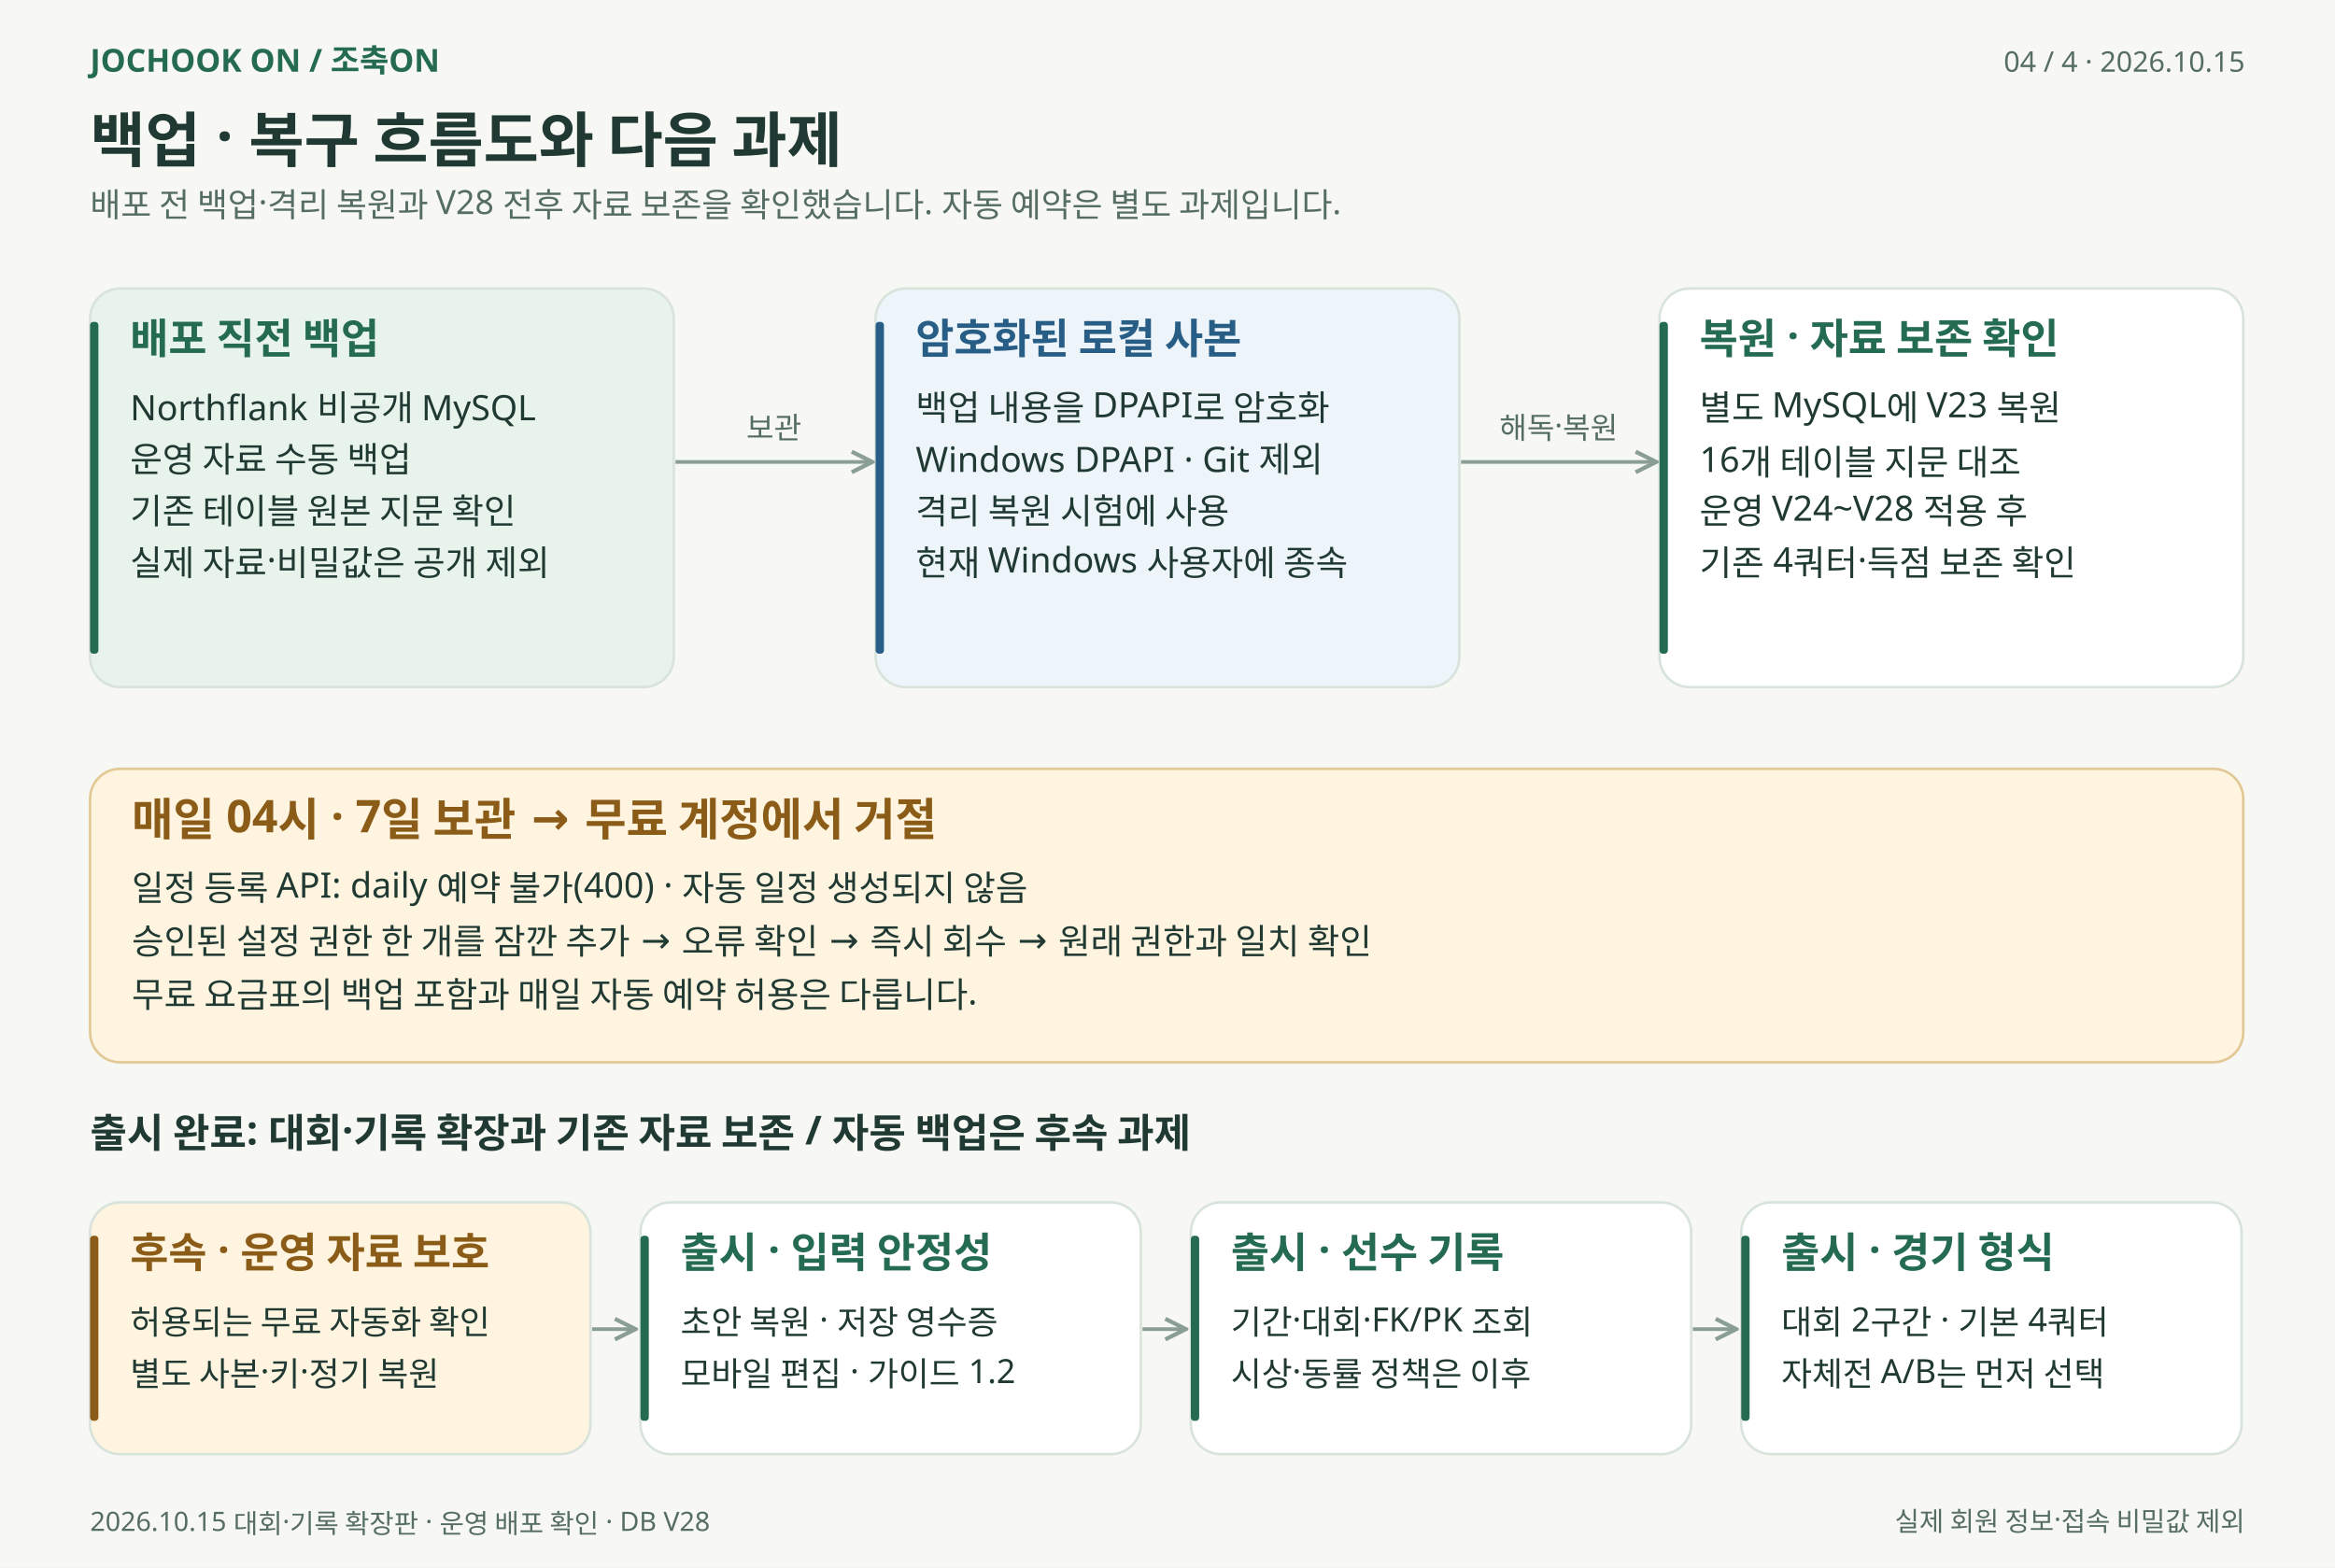
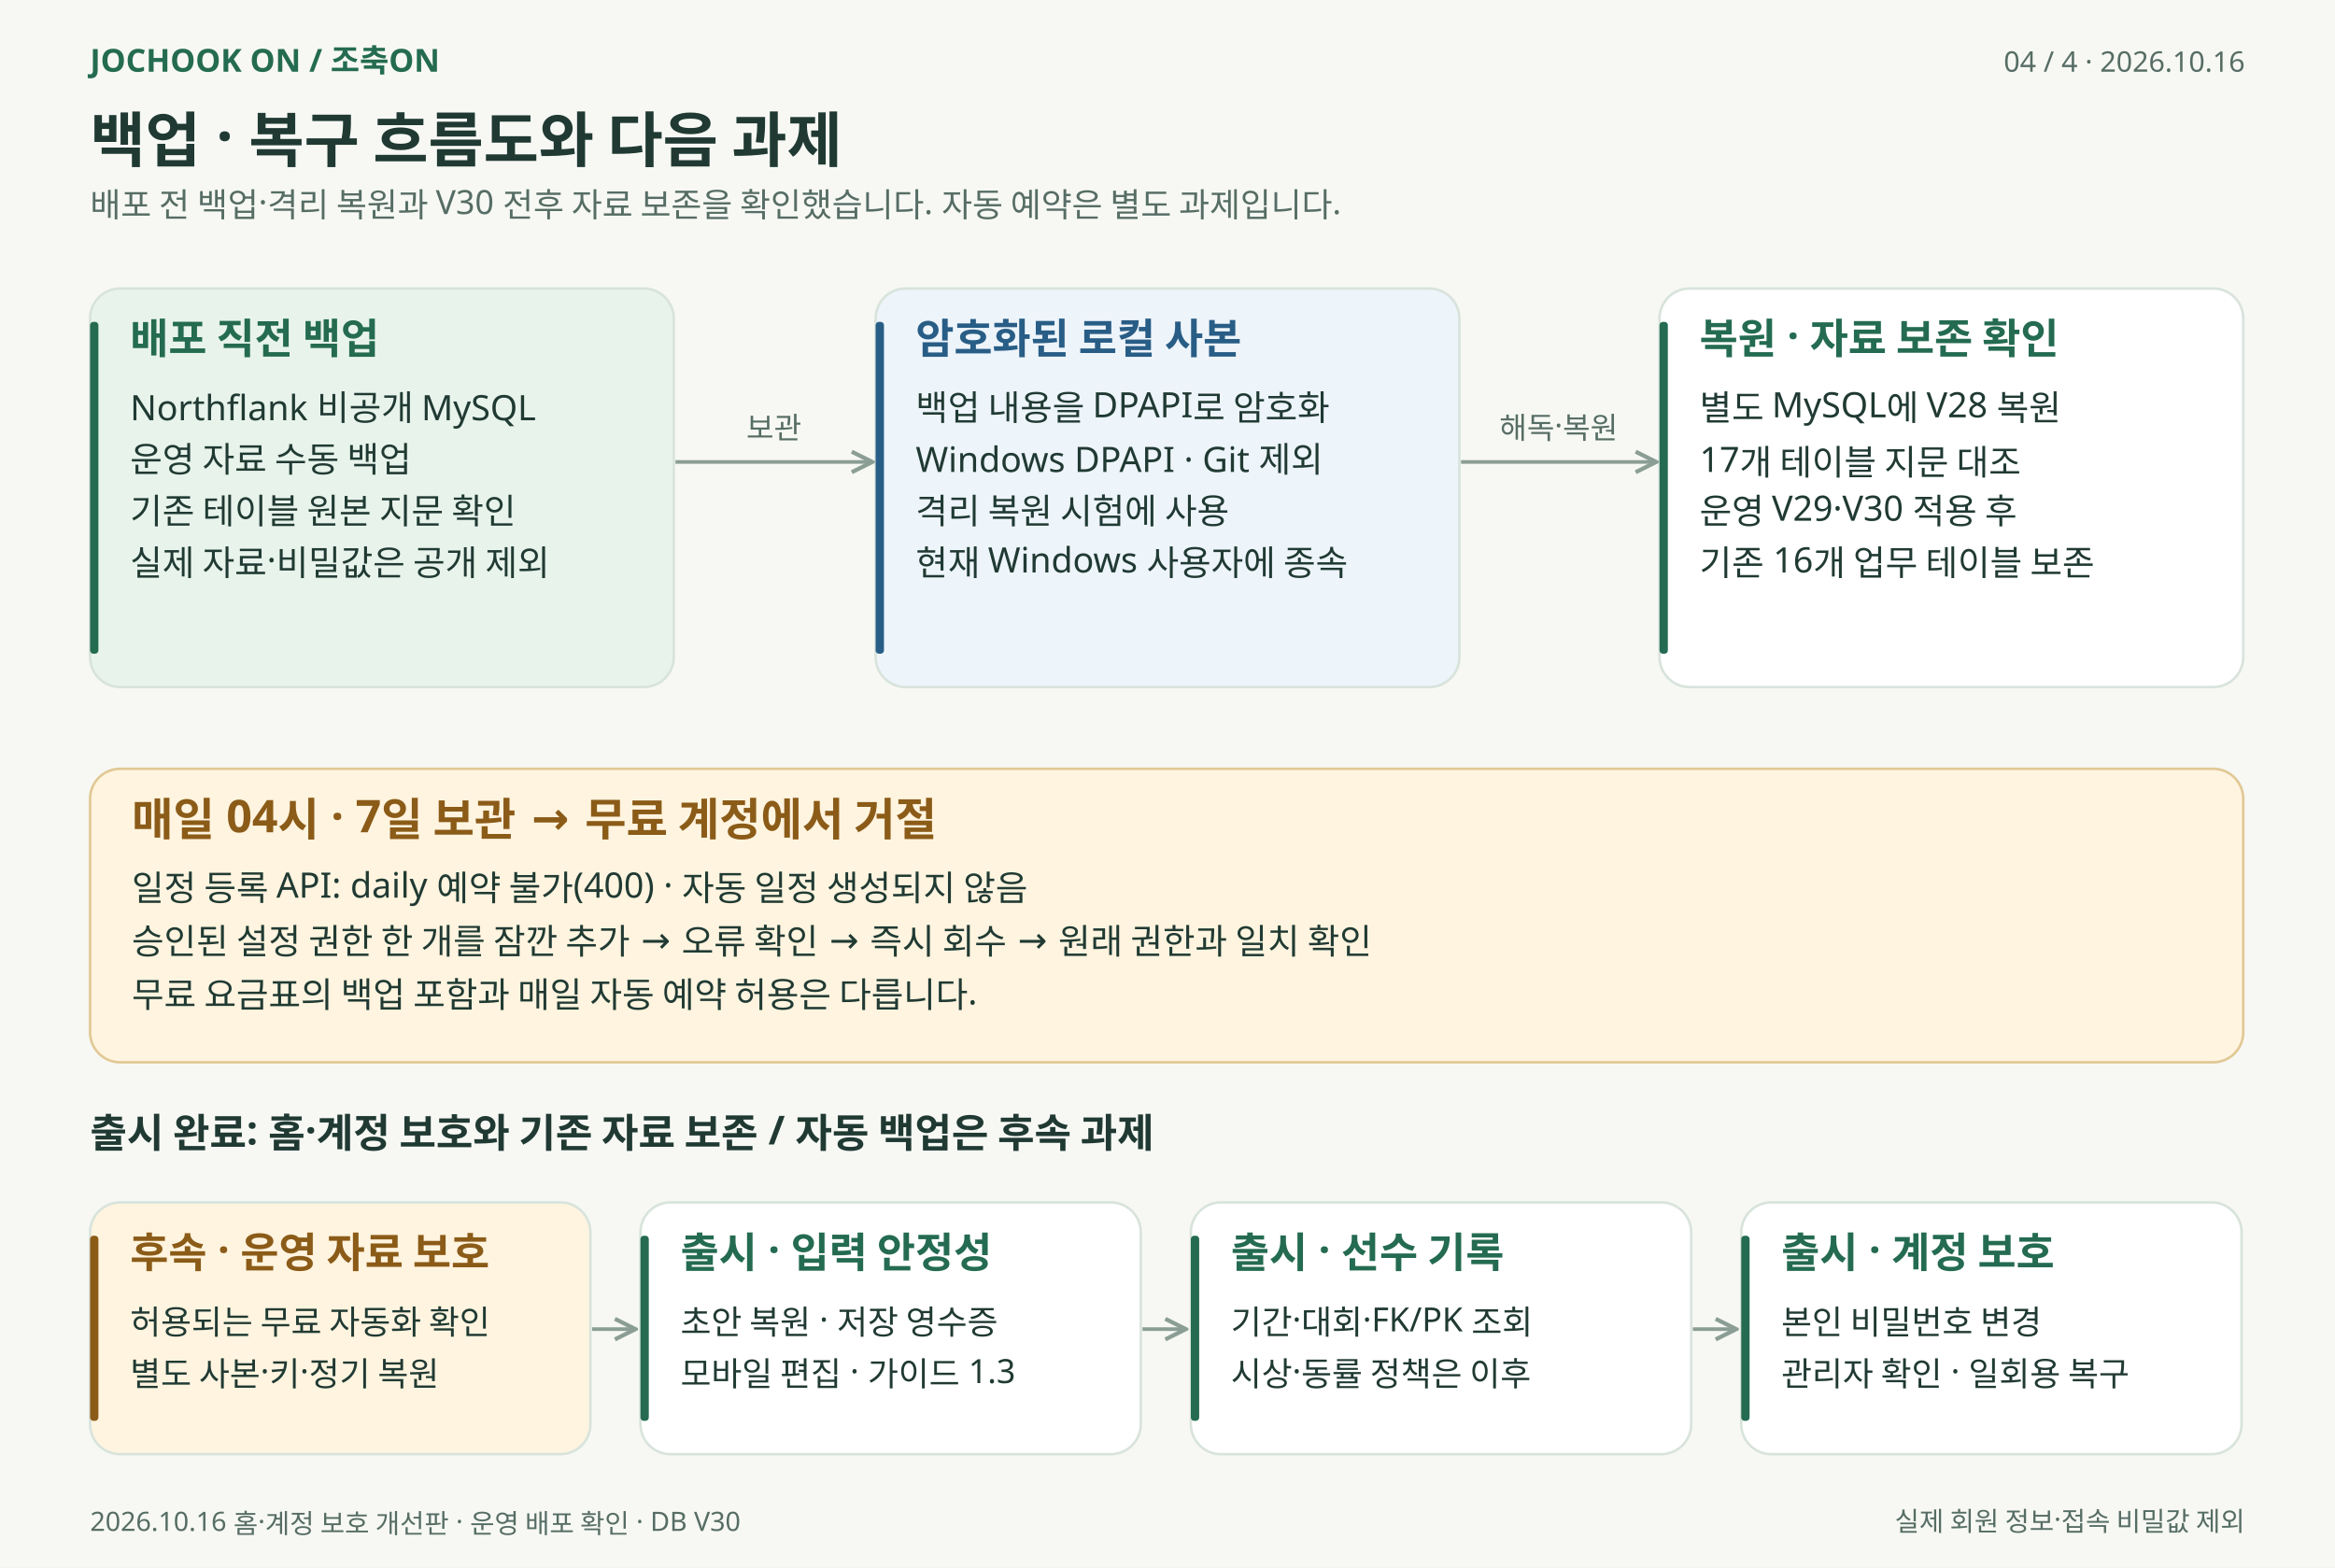
<svg xmlns="http://www.w3.org/2000/svg" width="1400" height="940" viewBox="0 0 1400 940" role="img" aria-labelledby="title desc">
  <defs>
    <marker id="arrow" viewBox="0 0 10 10" refX="9" refY="5" markerWidth="7" markerHeight="7" orient="auto-start-reverse">
      <path d="M 1 1 L 9 5 L 1 9" fill="none" stroke="#8b9e96" stroke-width="1.6" />
    </marker>
  </defs>
  <g font-family="Malgun Gothic, Apple SD Gothic Neo, Noto Sans KR, sans-serif">
    <rect width="1400" height="940" fill="#f7f8f4" />
    <text x="54" y="43" font-size="19" fill="#246b51" font-weight="600" text-anchor="start">JOCHOOK ON  /  조축ON</text>
-     <text x="1346" y="43" font-size="17" fill="#566d65" font-weight="400" text-anchor="end">04 / 4   ·   2026.10.15</text>
+     <text x="1346" y="43" font-size="17" fill="#566d65" font-weight="400" text-anchor="end">04 / 4   ·   2026.10.16</text>
    <text x="54" y="97" font-size="36" fill="#203a33" font-weight="700" text-anchor="start">백업 · 복구 흐름도와 다음 과제</text>
-     <text x="54" y="130" font-size="20" fill="#566d65" font-weight="400" text-anchor="start">배포 전 백업·격리 복원과 V28 전후 자료 보존을 확인했습니다. 자동 예약은 별도 과제입니다.</text>
+     <text x="54" y="130" font-size="20" fill="#566d65" font-weight="400" text-anchor="start">배포 전 백업·격리 복원과 V30 전후 자료 보존을 확인했습니다. 자동 예약은 별도 과제입니다.</text>
    <rect x="54" y="173" width="350" height="239" rx="18" fill="#e7f3eb" stroke="#d8e3dc" stroke-width="1.5" />
    <rect x="54" y="193" width="5" height="199" rx="2" fill="#246b51" />
    <text x="78" y="212" font-size="25" fill="#246b51" font-weight="600" text-anchor="start">배포 직전 백업</text>
    <text x="78" y="252" font-size="21" fill="#203a33" font-weight="400" text-anchor="start">Northflank 비공개 MySQL</text>
    <text x="78" y="283" font-size="21" fill="#203a33" font-weight="400" text-anchor="start">운영 자료 수동 백업</text>
    <text x="78" y="314" font-size="21" fill="#203a33" font-weight="400" text-anchor="start">기존 테이블 원본 지문 확인</text>
    <text x="78" y="345" font-size="21" fill="#203a33" font-weight="400" text-anchor="start">실제 자료·비밀값은 공개 제외</text>
    <rect x="525" y="173" width="350" height="239" rx="18" fill="#edf4fa" stroke="#d8e3dc" stroke-width="1.5" />
    <rect x="525" y="193" width="5" height="199" rx="2" fill="#285d86" />
    <text x="549" y="212" font-size="25" fill="#285d86" font-weight="600" text-anchor="start">암호화된 로컬 사본</text>
    <text x="549" y="252" font-size="21" fill="#203a33" font-weight="400" text-anchor="start">백업 내용을 DPAPI로 암호화</text>
    <text x="549" y="283" font-size="21" fill="#203a33" font-weight="400" text-anchor="start">Windows DPAPI · Git 제외</text>
    <text x="549" y="314" font-size="21" fill="#203a33" font-weight="400" text-anchor="start">격리 복원 시험에 사용</text>
    <text x="549" y="345" font-size="21" fill="#203a33" font-weight="400" text-anchor="start">현재 Windows 사용자에 종속</text>
    <rect x="995" y="173" width="350" height="239" rx="18" fill="#ffffff" stroke="#d8e3dc" stroke-width="1.5" />
    <rect x="995" y="193" width="5" height="199" rx="2" fill="#246b51" />
    <text x="1019" y="212" font-size="25" fill="#246b51" font-weight="600" text-anchor="start">복원 · 자료 보존 확인</text>
-     <text x="1019" y="252" font-size="21" fill="#203a33" font-weight="400" text-anchor="start">별도 MySQL에 V23 복원</text>
-     <text x="1019" y="283" font-size="21" fill="#203a33" font-weight="400" text-anchor="start">16개 테이블 지문 대조</text>
-     <text x="1019" y="314" font-size="21" fill="#203a33" font-weight="400" text-anchor="start">운영 V24~V28 적용 후</text>
-     <text x="1019" y="345" font-size="21" fill="#203a33" font-weight="400" text-anchor="start">기존 4쿼터·득점 보존 확인</text>
+     <text x="1019" y="252" font-size="21" fill="#203a33" font-weight="400" text-anchor="start">별도 MySQL에 V28 복원</text>
+     <text x="1019" y="283" font-size="21" fill="#203a33" font-weight="400" text-anchor="start">17개 테이블 지문 대조</text>
+     <text x="1019" y="314" font-size="21" fill="#203a33" font-weight="400" text-anchor="start">운영 V29·V30 적용 후</text>
+     <text x="1019" y="345" font-size="21" fill="#203a33" font-weight="400" text-anchor="start">기존 16개 업무 테이블 보존</text>
    <path d="M 405 277 L 523 277" fill="none" stroke="#8b9e96" stroke-width="2.2" marker-end="url(#arrow)" />
    <text x="464" y="263" font-size="18" fill="#566d65" font-weight="400" text-anchor="middle">보관</text>
    <path d="M 876 277 L 993 277" fill="none" stroke="#8b9e96" stroke-width="2.2" marker-end="url(#arrow)" />
    <text x="934.5" y="263" font-size="18" fill="#566d65" font-weight="400" text-anchor="middle">해독·복원</text>
    <rect x="54" y="461" width="1291" height="176" rx="18" fill="#fff4df" stroke="#e1c895" stroke-width="1.5" />
    <text x="79" y="501" font-size="27" fill="#8b5b18" font-weight="600" text-anchor="start">매일 04시 · 7일 보관 → 무료 계정에서 거절</text>
    <text x="79" y="540" font-size="21" fill="#203a33" font-weight="400" text-anchor="start">일정 등록 API: daily 예약 불가(400) · 자동 일정 생성되지 않음</text>
    <text x="79" y="572" font-size="21" fill="#203a33" font-weight="400" text-anchor="start">승인된 설정 권한 한 개를 잠깐 추가 → 오류 확인 → 즉시 회수 → 원래 권한과 일치 확인</text>
    <text x="79" y="604" font-size="21" fill="#203a33" font-weight="400" text-anchor="start">무료 요금표의 백업 포함과 매일 자동 예약 허용은 다릅니다.</text>
-     <text x="54" y="688" font-size="24" fill="#203a33" font-weight="600" text-anchor="start">출시 완료: 대회·기록 확장과 기존 자료 보존 / 자동 백업은 후속 과제</text>
+     <text x="54" y="688" font-size="24" fill="#203a33" font-weight="600" text-anchor="start">출시 완료: 홈·계정 보호와 기존 자료 보존 / 자동 백업은 후속 과제</text>
    <rect x="54" y="721" width="300" height="151" rx="18" fill="#fff4df" stroke="#d8e3dc" stroke-width="1.5" />
    <rect x="54" y="741" width="5" height="111" rx="2" fill="#8b5b18" />
    <text x="78" y="760" font-size="25" fill="#8b5b18" font-weight="600" text-anchor="start">후속 · 운영 자료 보호</text>
    <text x="78" y="800" font-size="20" fill="#203a33" font-weight="400" text-anchor="start">허용되는 무료 자동화 확인</text>
    <text x="78" y="831" font-size="20" fill="#203a33" font-weight="400" text-anchor="start">별도 사본·키·정기 복원</text>
    <path d="M 355 797 L 381 797" fill="none" stroke="#8b9e96" stroke-width="2.2" marker-end="url(#arrow)" />
    <rect x="384" y="721" width="300" height="151" rx="18" fill="#ffffff" stroke="#d8e3dc" stroke-width="1.5" />
    <rect x="384" y="741" width="5" height="111" rx="2" fill="#246b51" />
    <text x="408" y="760" font-size="25" fill="#246b51" font-weight="600" text-anchor="start">출시 · 입력 안정성</text>
    <text x="408" y="800" font-size="20" fill="#203a33" font-weight="400" text-anchor="start">초안 복원 · 저장 영수증</text>
-     <text x="408" y="831" font-size="20" fill="#203a33" font-weight="400" text-anchor="start">모바일 편집 · 가이드 1.2</text>
+     <text x="408" y="831" font-size="20" fill="#203a33" font-weight="400" text-anchor="start">모바일 편집 · 가이드 1.3</text>
    <path d="M 685 797 L 711 797" fill="none" stroke="#8b9e96" stroke-width="2.2" marker-end="url(#arrow)" />
    <rect x="714" y="721" width="300" height="151" rx="18" fill="#ffffff" stroke="#d8e3dc" stroke-width="1.5" />
    <rect x="714" y="741" width="5" height="111" rx="2" fill="#246b51" />
    <text x="738" y="760" font-size="25" fill="#246b51" font-weight="600" text-anchor="start">출시 · 선수 기록</text>
    <text x="738" y="800" font-size="20" fill="#203a33" font-weight="400" text-anchor="start">기간·대회·FK/PK 조회</text>
    <text x="738" y="831" font-size="20" fill="#203a33" font-weight="400" text-anchor="start">시상·동률 정책은 이후</text>
    <path d="M 1015 797 L 1041 797" fill="none" stroke="#8b9e96" stroke-width="2.2" marker-end="url(#arrow)" />
    <rect x="1044" y="721" width="300" height="151" rx="18" fill="#ffffff" stroke="#d8e3dc" stroke-width="1.5" />
    <rect x="1044" y="741" width="5" height="111" rx="2" fill="#246b51" />
-     <text x="1068" y="760" font-size="25" fill="#246b51" font-weight="600" text-anchor="start">출시 · 경기 형식</text>
-     <text x="1068" y="800" font-size="20" fill="#203a33" font-weight="400" text-anchor="start">대회 2구간 · 기본 4쿼터</text>
-     <text x="1068" y="831" font-size="20" fill="#203a33" font-weight="400" text-anchor="start">자체전 A/B는 먼저 선택</text>
-     <text x="54" y="918" font-size="16" fill="#566d65" font-weight="400" text-anchor="start">2026.10.15 대회·기록 확장판 · 운영 배포 확인 · DB V28</text>
+     <text x="1068" y="760" font-size="25" fill="#246b51" font-weight="600" text-anchor="start">출시 · 계정 보호</text>
+     <text x="1068" y="800" font-size="20" fill="#203a33" font-weight="400" text-anchor="start">본인 비밀번호 변경</text>
+     <text x="1068" y="831" font-size="20" fill="#203a33" font-weight="400" text-anchor="start">관리자 확인 · 일회용 복구</text>
+     <text x="54" y="918" font-size="16" fill="#566d65" font-weight="400" text-anchor="start">2026.10.16 홈·계정 보호 개선판 · 운영 배포 확인 · DB V30</text>
    <text x="1346" y="918" font-size="16" fill="#566d65" font-weight="400" text-anchor="end">실제 회원 정보·접속 비밀값 제외</text>
  </g>
</svg>
